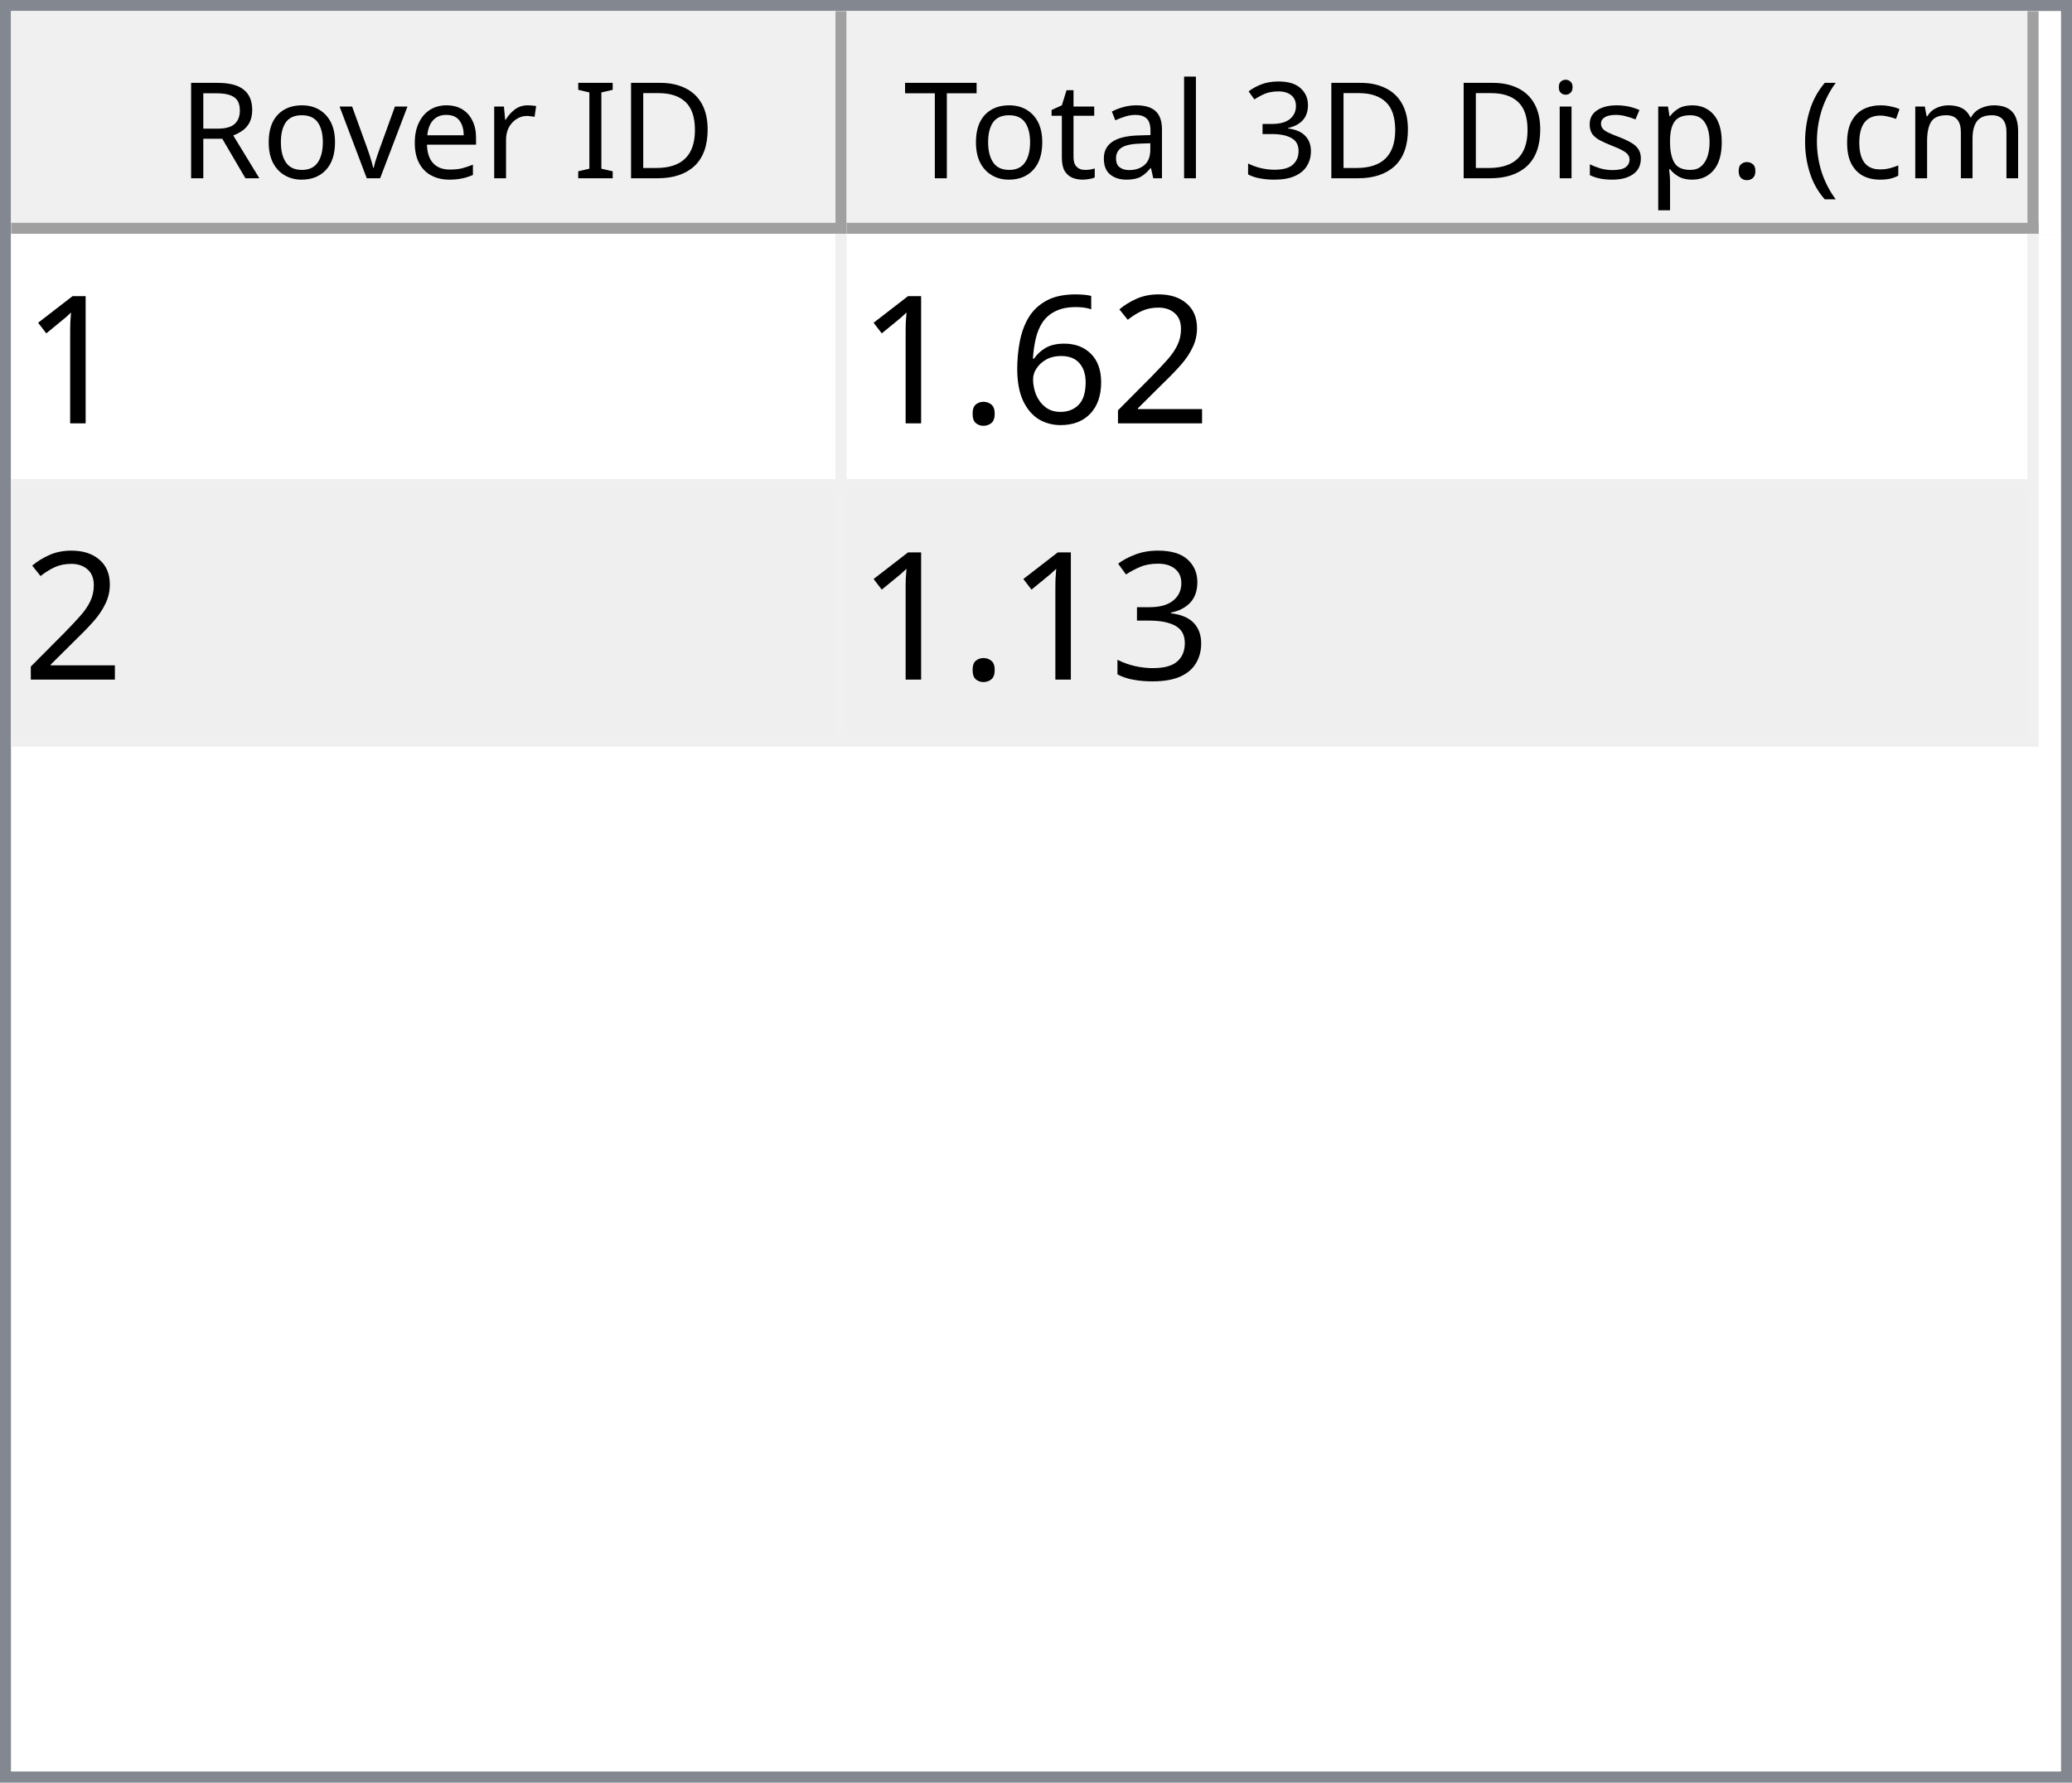
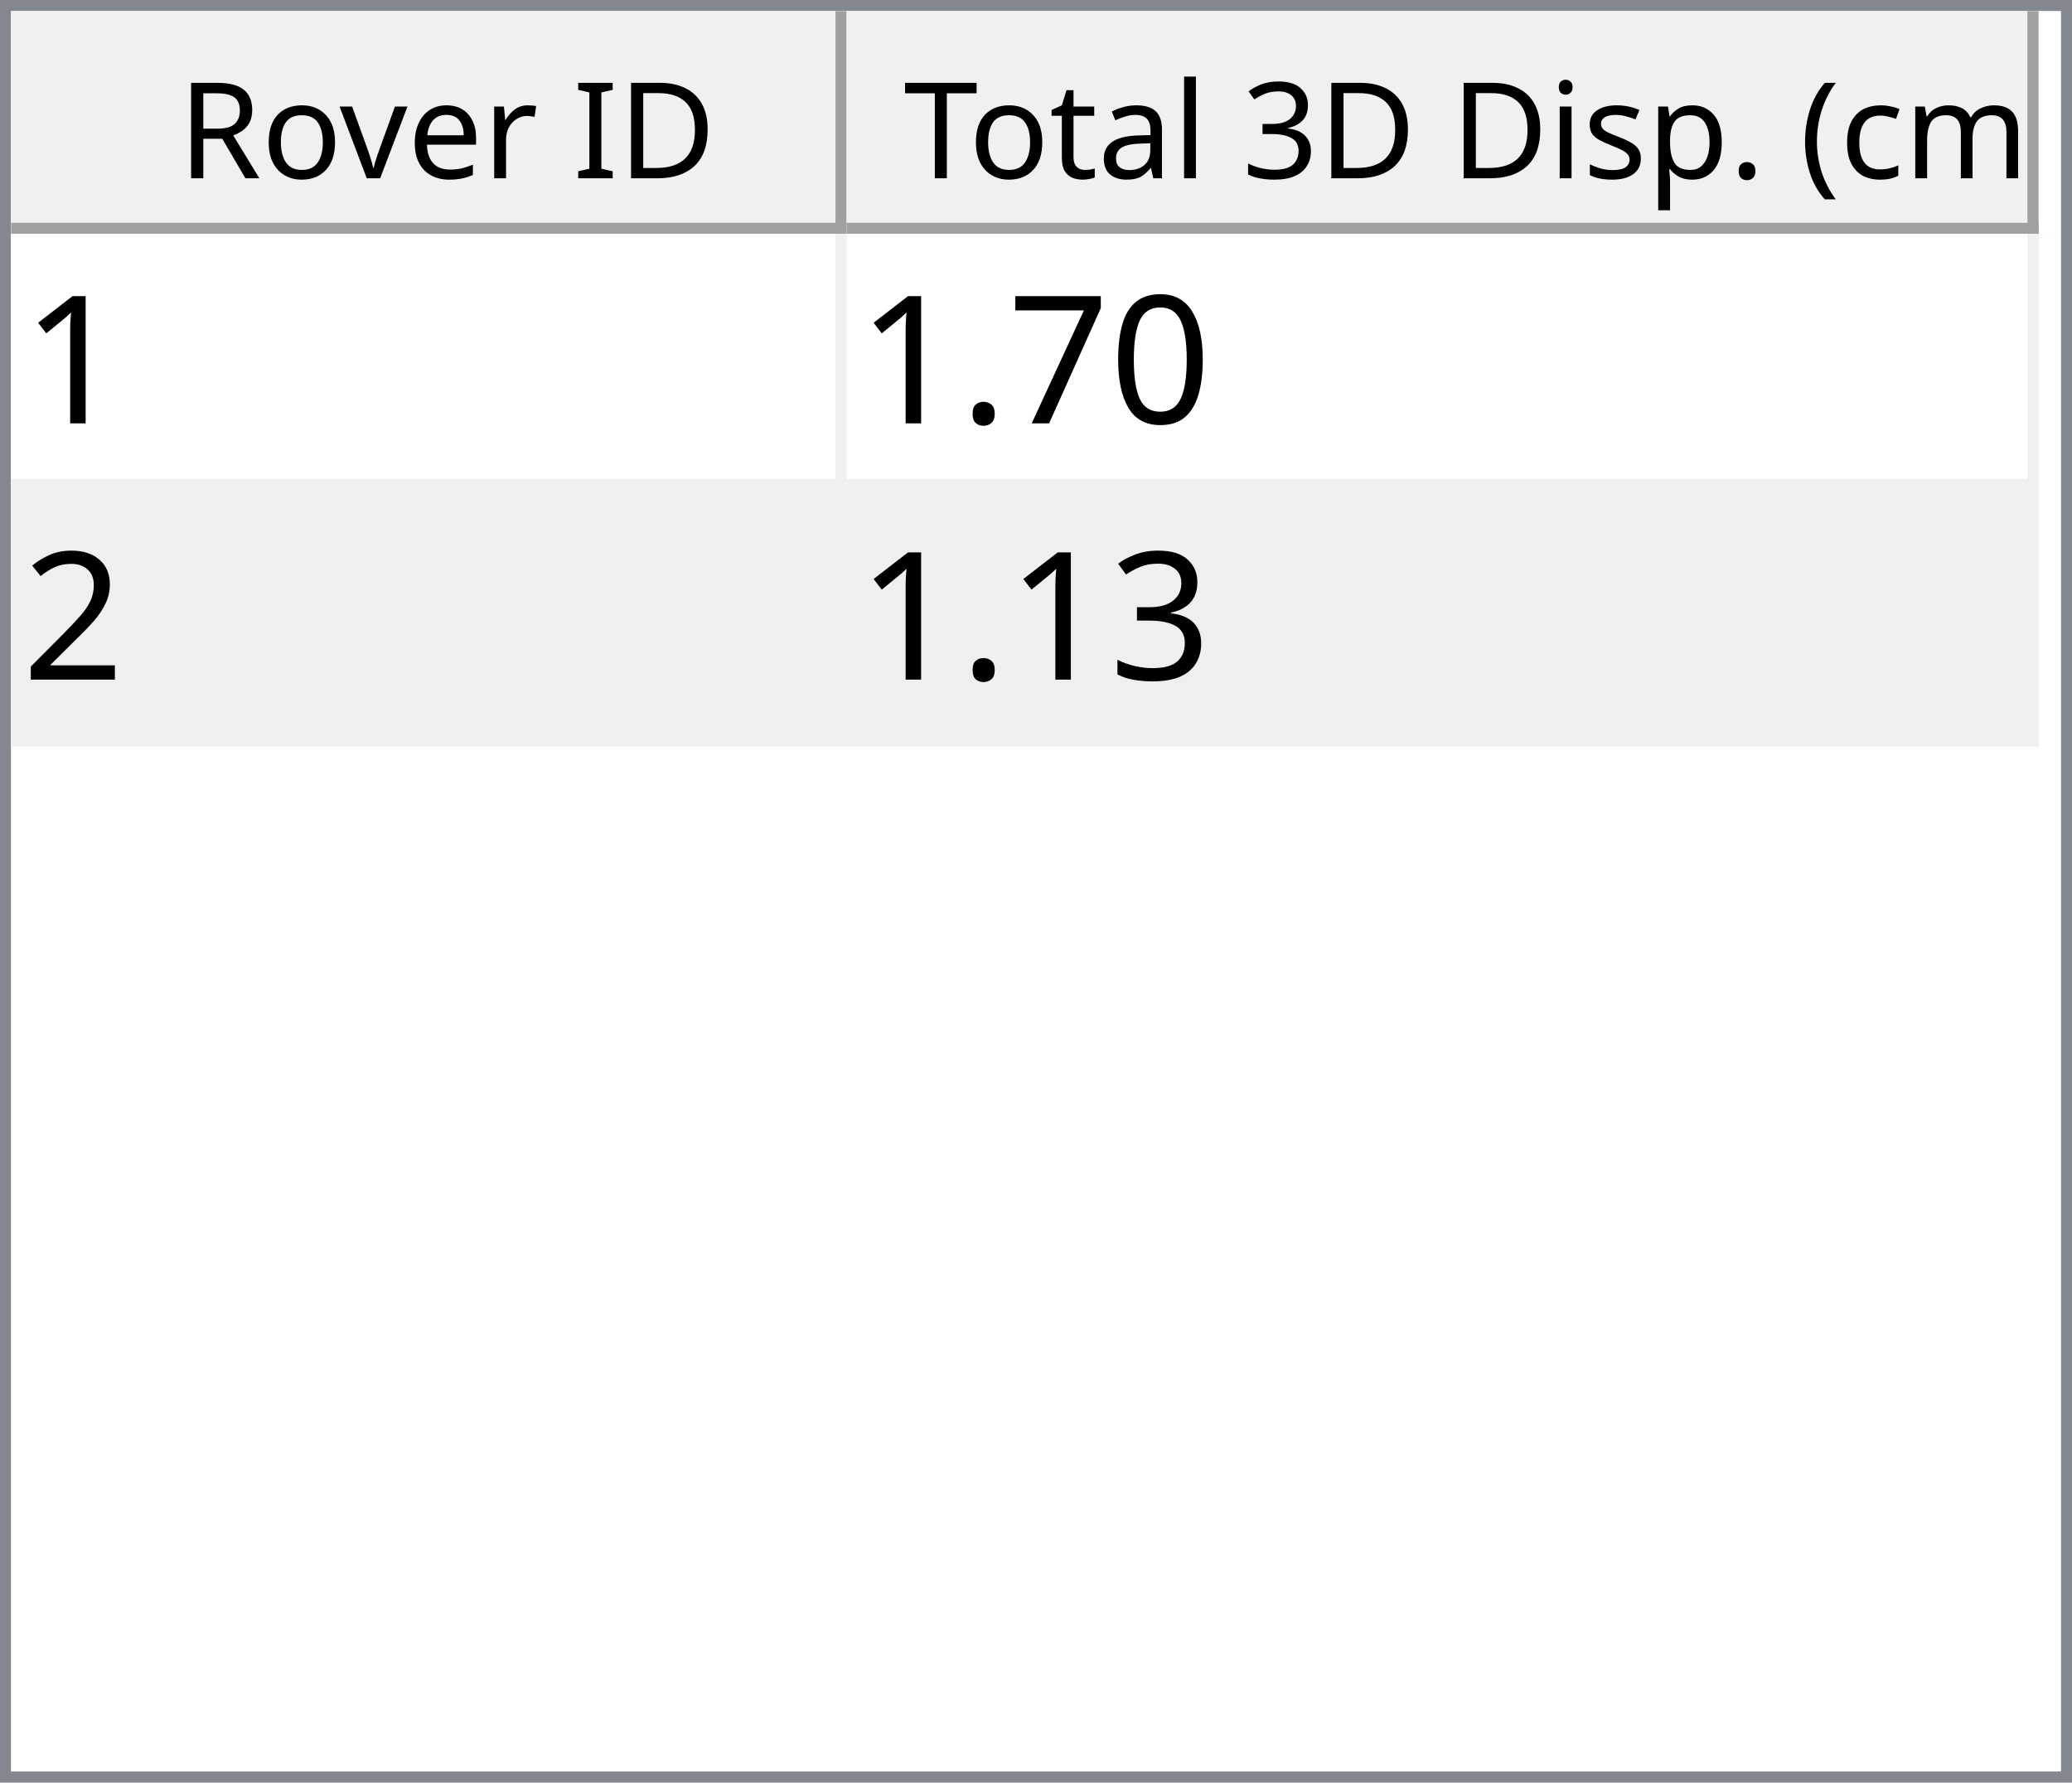
<svg xmlns="http://www.w3.org/2000/svg" style="fill-opacity:1; color-rendering:auto; color-interpolation:auto; text-rendering:auto; stroke:black; stroke-linecap:square; stroke-miterlimit:10; shape-rendering:auto; stroke-opacity:1; fill:black; stroke-dasharray:none; font-weight:normal; stroke-width:1; font-family:'Dialog'; font-style:normal; stroke-linejoin:miter; font-size:12px; stroke-dashoffset:0; image-rendering:auto;" width="186" height="160">
  <defs id="genericDefs" />
  <g>
    <defs id="defs1">
      <clipPath clipPathUnits="userSpaceOnUse" id="clipPath1">
        <path d="M0 0 L186 0 L186 160 L0 160 L0 0 Z" />
      </clipPath>
      <clipPath clipPathUnits="userSpaceOnUse" id="clipPath2">
        <path d="M0 0 L0 160 L186 160 L186 0 Z" />
      </clipPath>
      <clipPath clipPathUnits="userSpaceOnUse" id="clipPath3">
        <path d="M0 0 L0 20 L184 20 L184 0 Z" />
      </clipPath>
      <clipPath clipPathUnits="userSpaceOnUse" id="clipPath4">
        <path d="M0 0 L0 20 L75 20 L75 0 Z" />
      </clipPath>
      <clipPath clipPathUnits="userSpaceOnUse" id="clipPath5">
        <path d="M1 1 L1 19 L74 19 L74 1 Z" />
      </clipPath>
      <clipPath clipPathUnits="userSpaceOnUse" id="clipPath6">
        <path d="M0 0 L0 18 L73 18 L73 0 Z" />
      </clipPath>
      <clipPath clipPathUnits="userSpaceOnUse" id="clipPath7">
        <path d="M-0.5 -0.5 L-0.5 19.5 L74.5 19.5 L74.5 -0.5 Z" />
      </clipPath>
      <clipPath clipPathUnits="userSpaceOnUse" id="clipPath8">
        <path d="M0 0 L0 20 L107 20 L107 0 Z" />
      </clipPath>
      <clipPath clipPathUnits="userSpaceOnUse" id="clipPath9">
        <path d="M1 1 L1 19 L106 19 L106 1 Z" />
      </clipPath>
      <clipPath clipPathUnits="userSpaceOnUse" id="clipPath10">
        <path d="M0 0 L0 18 L105 18 L105 0 Z" />
      </clipPath>
      <clipPath clipPathUnits="userSpaceOnUse" id="clipPath11">
        <path d="M-0.5 -0.5 L-0.5 19.5 L106.5 19.5 L106.5 -0.5 Z" />
      </clipPath>
      <clipPath clipPathUnits="userSpaceOnUse" id="clipPath12">
        <path d="M0 0 L0 138 L184 138 L184 0 Z" />
      </clipPath>
      <clipPath clipPathUnits="userSpaceOnUse" id="clipPath13">
        <path d="M0 0 L0 46 L182 46 L182 0 Z" />
      </clipPath>
      <clipPath clipPathUnits="userSpaceOnUse" id="clipPath14">
        <path d="M-0.5 -0.5 L-0.5 45.5 L181.5 45.5 L181.5 -0.5 Z" />
      </clipPath>
      <clipPath clipPathUnits="userSpaceOnUse" id="clipPath15">
        <path d="M0 0 L0 22 L74 22 L74 0 Z" />
      </clipPath>
      <clipPath clipPathUnits="userSpaceOnUse" id="clipPath16">
        <path d="M0 0 L0 22 L106 22 L106 0 Z" />
      </clipPath>
      <font horiz-adv-x="64.551" id="font1">
        <font-face ascent="107.91" descent="25.098" units-per-em="100" style="font-style:normal; font-family:Segoe UI; font-weight:normal;" />
        <missing-glyph horiz-adv-x="64.551" d="M8.109 0 L8.109 68.266 L56.453 68.266 L56.453 0 L8.109 0 ZM15.328 7.234 L49.219 7.234 L49.219 61.031 L15.328 61.031 L15.328 7.234 Z" />
        <glyph unicode="D" horiz-adv-x="70.117" d="M9.188 0 L9.188 70.016 L28.516 70.016 Q65.531 70.016 65.531 35.891 Q65.531 19.672 55.25 9.836 Q44.969 0 27.734 0 L9.188 0 ZM17.391 62.594 L17.391 7.422 L27.828 7.422 Q41.609 7.422 49.273 14.797 Q56.938 22.172 56.938 35.688 Q56.938 62.594 28.328 62.594 L17.391 62.594 Z" />
        <glyph unicode="I" horiz-adv-x="26.611" d="M17.391 0 L9.188 0 L9.188 70.016 L17.391 70.016 L17.391 0 Z" />
        <glyph unicode=" " horiz-adv-x="27.393" d="" />
        <glyph unicode="r" horiz-adv-x="34.766" d="M34.188 41.891 Q32.078 43.5 28.125 43.5 Q23 43.5 19.555 38.672 Q16.109 33.844 16.109 25.484 L16.109 0 L8.109 0 L8.109 50 L16.109 50 L16.109 39.703 L16.312 39.703 Q18.016 44.969 21.531 47.922 Q25.047 50.875 29.391 50.875 Q32.516 50.875 34.188 50.203 L34.188 41.891 Z" />
        <glyph unicode="e" horiz-adv-x="52.295" d="M48.297 23 L12.984 23 Q13.188 14.656 17.484 10.109 Q21.781 5.562 29.297 5.562 Q37.75 5.562 44.828 11.141 L44.828 3.609 Q38.234 -1.172 27.391 -1.172 Q16.797 -1.172 10.742 5.641 Q4.688 12.453 4.688 24.812 Q4.688 36.469 11.305 43.82 Q17.922 51.172 27.734 51.172 Q37.547 51.172 42.922 44.828 Q48.297 38.484 48.297 27.203 L48.297 23 ZM40.094 29.781 Q40.047 36.719 36.75 40.578 Q33.453 44.438 27.594 44.438 Q21.922 44.438 17.969 40.383 Q14.016 36.328 13.094 29.781 L40.094 29.781 Z" />
        <glyph unicode="v" horiz-adv-x="47.9" d="M47.406 50 L27.484 0 L19.625 0 L0.688 50 L9.469 50 L22.172 13.672 Q23.578 9.672 23.922 6.688 L24.125 6.688 Q24.609 10.453 25.688 13.484 L38.969 50 L47.406 50 Z" />
        <glyph unicode="o" horiz-adv-x="58.594" d="M29 -1.172 Q17.922 -1.172 11.305 5.836 Q4.688 12.844 4.688 24.422 Q4.688 37.016 11.57 44.094 Q18.453 51.172 30.172 51.172 Q41.359 51.172 47.633 44.289 Q53.906 37.406 53.906 25.203 Q53.906 13.234 47.141 6.031 Q40.375 -1.172 29 -1.172 ZM29.594 44.438 Q21.875 44.438 17.383 39.188 Q12.891 33.938 12.891 24.703 Q12.891 15.828 17.43 10.695 Q21.969 5.562 29.594 5.562 Q37.359 5.562 41.531 10.594 Q45.703 15.625 45.703 24.906 Q45.703 34.281 41.531 39.359 Q37.359 44.438 29.594 44.438 Z" />
        <glyph unicode="R" horiz-adv-x="59.814" d="M59.375 0 L49.609 0 L37.891 19.625 Q36.281 22.359 34.766 24.289 Q33.25 26.219 31.664 27.438 Q30.078 28.656 28.25 29.219 Q26.422 29.781 24.125 29.781 L17.391 29.781 L17.391 0 L9.188 0 L9.188 70.016 L30.078 70.016 Q34.672 70.016 38.555 68.867 Q42.438 67.719 45.289 65.375 Q48.141 63.031 49.758 59.547 Q51.375 56.062 51.375 51.375 Q51.375 47.703 50.273 44.656 Q49.172 41.609 47.148 39.211 Q45.125 36.812 42.266 35.133 Q39.406 33.453 35.844 32.516 L35.844 32.328 Q37.594 31.547 38.891 30.547 Q40.188 29.547 41.359 28.18 Q42.531 26.812 43.68 25.078 Q44.828 23.344 46.234 21.047 L59.375 0 ZM17.391 62.594 L17.391 37.203 L28.516 37.203 Q31.594 37.203 34.203 38.133 Q36.812 39.062 38.719 40.797 Q40.625 42.531 41.703 45.047 Q42.781 47.562 42.781 50.688 Q42.781 56.297 39.141 59.445 Q35.5 62.594 28.609 62.594 L17.391 62.594 Z" />
        <glyph unicode=")" horiz-adv-x="30.176" d="M8.297 -15.922 L1.172 -15.922 Q16.406 2.344 16.406 26.812 Q16.406 51.469 1.078 70.016 L8.297 70.016 Q23.531 52.156 23.531 26.703 Q23.531 1.375 8.297 -15.922 Z" />
        <glyph unicode="m" horiz-adv-x="86.133" d="M79.109 0 L71.094 0 L71.094 28.719 Q71.094 37.016 68.531 40.727 Q65.969 44.438 59.906 44.438 Q54.781 44.438 51.195 39.75 Q47.609 35.062 47.609 28.516 L47.609 0 L39.594 0 L39.594 29.688 Q39.594 44.438 28.219 44.438 Q22.953 44.438 19.531 40.016 Q16.109 35.594 16.109 28.516 L16.109 0 L8.109 0 L8.109 50 L16.109 50 L16.109 42.094 L16.312 42.094 Q21.625 51.172 31.844 51.172 Q36.969 51.172 40.773 48.312 Q44.578 45.453 46 40.828 Q51.562 51.172 62.594 51.172 Q79.109 51.172 79.109 30.812 L79.109 0 Z" />
        <glyph unicode="c" horiz-adv-x="46.191" d="M42.188 2.297 Q36.422 -1.172 28.516 -1.172 Q17.828 -1.172 11.258 5.789 Q4.688 12.75 4.688 23.828 Q4.688 36.188 11.766 43.68 Q18.844 51.172 30.672 51.172 Q37.25 51.172 42.281 48.734 L42.281 40.531 Q36.719 44.438 30.375 44.438 Q22.703 44.438 17.797 38.945 Q12.891 33.453 12.891 24.516 Q12.891 15.719 17.508 10.641 Q22.125 5.562 29.891 5.562 Q36.422 5.562 42.188 9.906 L42.188 2.297 Z" />
        <glyph unicode="(" horiz-adv-x="30.176" d="M29.109 -15.922 L21.969 -15.922 Q6.844 1.375 6.844 26.703 Q6.844 52.156 21.969 70.016 L29.203 70.016 Q13.875 51.469 13.875 26.812 Q13.875 2.344 29.109 -15.922 Z" />
        <glyph unicode="." horiz-adv-x="21.68" d="M10.891 -1.078 Q8.641 -1.078 7.055 0.539 Q5.469 2.156 5.469 4.391 Q5.469 6.641 7.055 8.273 Q8.641 9.906 10.891 9.906 Q13.188 9.906 14.797 8.273 Q16.406 6.641 16.406 4.391 Q16.406 2.156 14.797 0.539 Q13.188 -1.078 10.891 -1.078 Z" />
        <glyph unicode="p" horiz-adv-x="58.789" d="M16.312 7.234 L16.109 7.234 L16.109 -23 L8.109 -23 L8.109 50 L16.109 50 L16.109 41.219 L16.312 41.219 Q22.219 51.172 33.594 51.172 Q43.266 51.172 48.688 44.461 Q54.109 37.75 54.109 26.469 Q54.109 13.922 48 6.375 Q41.891 -1.172 31.297 -1.172 Q21.578 -1.172 16.312 7.234 ZM16.109 27.391 L16.109 20.406 Q16.109 14.203 20.141 9.883 Q24.172 5.562 30.375 5.562 Q37.641 5.562 41.773 11.133 Q45.906 16.703 45.906 26.609 Q45.906 34.969 42.047 39.703 Q38.188 44.438 31.594 44.438 Q24.609 44.438 20.359 39.578 Q16.109 34.719 16.109 27.391 Z" />
        <glyph unicode="s" horiz-adv-x="42.432" d="M5.078 1.812 L5.078 10.406 Q11.625 5.562 19.484 5.562 Q30.031 5.562 30.031 12.594 Q30.031 14.594 29.125 15.992 Q28.219 17.391 26.68 18.461 Q25.141 19.531 23.07 20.383 Q21 21.234 18.609 22.172 Q15.281 23.484 12.766 24.828 Q10.25 26.172 8.57 27.859 Q6.891 29.547 6.031 31.695 Q5.172 33.844 5.172 36.719 Q5.172 40.234 6.789 42.945 Q8.406 45.656 11.086 47.484 Q13.766 49.312 17.211 50.242 Q20.656 51.172 24.312 51.172 Q30.812 51.172 35.938 48.922 L35.938 40.828 Q30.422 44.438 23.25 44.438 Q21 44.438 19.195 43.922 Q17.391 43.406 16.094 42.477 Q14.797 41.547 14.086 40.258 Q13.375 38.969 13.375 37.406 Q13.375 35.453 14.086 34.133 Q14.797 32.812 16.164 31.789 Q17.531 30.766 19.484 29.938 Q21.438 29.109 23.922 28.125 Q27.25 26.859 29.883 25.516 Q32.516 24.172 34.375 22.484 Q36.234 20.797 37.234 18.602 Q38.234 16.406 38.234 13.375 Q38.234 9.672 36.602 6.938 Q34.969 4.203 32.234 2.398 Q29.5 0.594 25.93 -0.289 Q22.359 -1.172 18.453 -1.172 Q10.75 -1.172 5.078 1.812 Z" />
        <glyph unicode="i" horiz-adv-x="24.219" d="M12.203 62.703 Q10.062 62.703 8.547 64.164 Q7.031 65.625 7.031 67.875 Q7.031 70.125 8.547 71.609 Q10.062 73.094 12.203 73.094 Q14.406 73.094 15.945 71.609 Q17.484 70.125 17.484 67.875 Q17.484 65.719 15.945 64.211 Q14.406 62.703 12.203 62.703 ZM16.109 0 L8.109 0 L8.109 50 L16.109 50 L16.109 0 Z" />
        <glyph unicode="3" horiz-adv-x="53.906" d="M46.531 19.828 Q46.531 15.094 44.75 11.211 Q42.969 7.328 39.719 4.57 Q36.469 1.812 31.93 0.297 Q27.391 -1.219 21.922 -1.219 Q11.922 -1.219 6 2.594 L6 11.188 Q13.094 5.609 22.219 5.609 Q25.875 5.609 28.828 6.539 Q31.781 7.469 33.906 9.227 Q36.031 10.984 37.18 13.477 Q38.328 15.969 38.328 19.094 Q38.328 32.812 18.797 32.812 L12.984 32.812 L12.984 39.594 L18.5 39.594 Q35.797 39.594 35.797 52.484 Q35.797 64.406 22.609 64.406 Q15.188 64.406 8.688 59.422 L8.688 67.188 Q15.375 71.188 24.609 71.188 Q29 71.188 32.57 69.969 Q36.141 68.75 38.68 66.555 Q41.219 64.359 42.609 61.281 Q44 58.203 44 54.5 Q44 40.672 30.031 36.719 L30.031 36.531 Q33.594 36.141 36.625 34.797 Q39.656 33.453 41.852 31.305 Q44.047 29.156 45.289 26.25 Q46.531 23.344 46.531 19.828 Z" />
        <glyph unicode="l" horiz-adv-x="24.219" d="M16.109 0 L8.109 0 L8.109 74.031 L16.109 74.031 L16.109 0 Z" />
        <glyph unicode="a" horiz-adv-x="50.879" d="M43.891 0 L35.891 0 L35.891 7.812 L35.688 7.812 Q30.469 -1.172 20.312 -1.172 Q12.844 -1.172 8.617 2.781 Q4.391 6.734 4.391 13.281 Q4.391 27.297 20.906 29.594 L35.891 31.688 Q35.891 44.438 25.594 44.438 Q16.547 44.438 9.281 38.281 L9.281 46.484 Q16.656 51.172 26.266 51.172 Q43.891 51.172 43.891 32.516 L43.891 0 ZM35.891 25.297 L23.828 23.641 Q18.266 22.859 15.43 20.875 Q12.594 18.891 12.594 13.875 Q12.594 10.203 15.211 7.883 Q17.828 5.562 22.172 5.562 Q28.125 5.562 32.008 9.742 Q35.891 13.922 35.891 20.312 L35.891 25.297 Z" />
        <glyph unicode="t" horiz-adv-x="33.887" d="M31.297 0.484 Q28.469 -1.078 23.828 -1.078 Q10.688 -1.078 10.688 13.578 L10.688 43.172 L2.094 43.172 L2.094 50 L10.688 50 L10.688 62.203 L18.703 64.797 L18.703 50 L31.297 50 L31.297 43.172 L18.703 43.172 L18.703 14.984 Q18.703 9.969 20.414 7.82 Q22.125 5.672 26.078 5.672 Q29.109 5.672 31.297 7.328 L31.297 0.484 Z" />
        <glyph unicode="T" horiz-adv-x="52.393" d="M50.594 62.594 L30.375 62.594 L30.375 0 L22.172 0 L22.172 62.594 L2 62.594 L2 70.016 L50.594 70.016 L50.594 62.594 Z" />
      </font>
      <font horiz-adv-x="75.0" id="font2">
        <font-face ascent="100.537" descent="21.973" units-per-em="100" style="font-style:normal; font-family:sans-serif; font-weight:normal;" />
        <missing-glyph horiz-adv-x="75.0" d="M12.5 0 L12.5 62.5 L62.5 62.5 L62.5 0 L12.5 0 ZM14.062 1.562 L60.938 1.562 L60.938 60.938 L14.062 60.938 L14.062 1.562 Z" />
        <glyph unicode="1" horiz-adv-x="55.615" d="M37.25 0 L28.469 0 L28.469 56 Q25.297 52.984 20.141 49.953 Q14.984 46.922 10.891 45.406 L10.891 53.906 Q18.266 57.375 23.781 62.305 Q29.297 67.234 31.594 71.875 L37.25 71.875 L37.25 0 Z" />
+         <glyph unicode="0" horiz-adv-x="55.615" d="M4.156 35.297 Q4.156 48 6.766 55.742 Q9.375 63.484 14.523 67.68 Q19.672 71.875 27.484 71.875 Q33.25 71.875 37.594 69.555 Q41.938 67.234 44.773 62.867 Q47.609 58.5 49.219 52.227 Q50.828 45.953 50.828 35.297 Q50.828 22.703 48.242 14.969 Q45.656 7.234 40.508 3.008 Q35.359 -1.219 27.484 -1.219 Q17.141 -1.219 11.234 6.203 Q4.156 15.141 4.156 35.297 ZM13.188 35.297 Q13.188 17.672 17.312 11.836 Q21.438 6 27.484 6 Q33.547 6 37.672 11.859 Q41.797 17.719 41.797 35.297 Q41.797 52.984 37.672 58.789 Q33.547 64.594 27.391 64.594 Q21.344 64.594 17.719 59.469 Q13.188 52.938 13.188 35.297 Z" />
+         <glyph unicode="7" horiz-adv-x="55.615" d="M4.734 62.203 L4.734 70.656 L51.078 70.656 L51.078 63.812 Q44.234 56.547 37.523 44.484 Q30.812 32.422 27.156 19.672 Q24.516 10.688 23.781 0 L14.75 0 Q14.891 8.453 18.062 20.414 Q21.234 32.375 27.172 43.484 Q33.109 54.594 39.797 62.203 L4.734 62.203 Z" />
+         <glyph unicode="." horiz-adv-x="27.783" d="M9.078 0 L9.078 10.016 L19.094 10.016 L19.094 0 L9.078 0 Z" />
        <glyph unicode="2" horiz-adv-x="55.615" d="M50.344 8.453 L50.344 0 L3.031 0 Q2.938 3.172 4.047 6.109 Q5.859 10.938 9.836 15.625 Q13.812 20.312 21.344 26.469 Q33.016 36.031 37.117 41.625 Q41.219 47.219 41.219 52.203 Q41.219 57.422 37.477 61.008 Q33.734 64.594 27.734 64.594 Q21.391 64.594 17.578 60.789 Q13.766 56.984 13.719 50.25 L4.688 51.172 Q5.609 61.281 11.664 66.578 Q17.719 71.875 27.938 71.875 Q38.234 71.875 44.242 66.164 Q50.25 60.453 50.25 52 Q50.25 47.703 48.492 43.555 Q46.734 39.406 42.656 34.812 Q38.578 30.219 29.109 22.219 Q21.188 15.578 18.945 13.211 Q16.703 10.844 15.234 8.453 L50.344 8.453 Z" />
-         <glyph unicode="6" horiz-adv-x="55.615" d="M49.75 54.047 L41.016 53.375 Q39.844 58.547 37.703 60.891 Q34.125 64.656 28.906 64.656 Q24.703 64.656 21.531 62.312 Q17.391 59.281 14.992 53.469 Q12.594 47.656 12.5 36.922 Q15.672 41.75 20.266 44.094 Q24.859 46.438 29.891 46.438 Q38.672 46.438 44.852 39.969 Q51.031 33.5 51.031 23.25 Q51.031 16.5 48.125 10.719 Q45.219 4.938 40.141 1.859 Q35.062 -1.219 28.609 -1.219 Q17.625 -1.219 10.695 6.859 Q3.766 14.938 3.766 33.5 Q3.766 54.25 11.422 63.672 Q18.109 71.875 29.438 71.875 Q37.891 71.875 43.289 67.141 Q48.688 62.406 49.75 54.047 ZM13.875 23.188 Q13.875 18.656 15.797 14.508 Q17.719 10.359 21.188 8.18 Q24.656 6 28.469 6 Q34.031 6 38.039 10.492 Q42.047 14.984 42.047 22.703 Q42.047 30.125 38.086 34.398 Q34.125 38.672 28.125 38.672 Q22.172 38.672 18.023 34.398 Q13.875 30.125 13.875 23.188 Z" />
-         <glyph unicode="." horiz-adv-x="27.783" d="M9.078 0 L9.078 10.016 L19.094 10.016 L19.094 0 L9.078 0 Z" />
        <glyph unicode="3" horiz-adv-x="55.615" d="M4.203 18.891 L12.984 20.062 Q14.5 12.594 18.141 9.297 Q21.781 6 27 6 Q33.203 6 37.477 10.297 Q41.75 14.594 41.75 20.953 Q41.75 27 37.797 30.93 Q33.844 34.859 27.734 34.859 Q25.25 34.859 21.531 33.891 L22.516 41.609 Q23.391 41.5 23.922 41.5 Q29.547 41.5 34.039 44.43 Q38.531 47.359 38.531 53.469 Q38.531 58.297 35.258 61.477 Q31.984 64.656 26.812 64.656 Q21.688 64.656 18.266 61.43 Q14.844 58.203 13.875 51.766 L5.078 53.328 Q6.688 62.156 12.398 67.016 Q18.109 71.875 26.609 71.875 Q32.469 71.875 37.398 69.359 Q42.328 66.844 44.945 62.5 Q47.562 58.156 47.562 53.266 Q47.562 48.641 45.07 44.828 Q42.578 41.016 37.703 38.766 Q44.047 37.312 47.562 32.695 Q51.078 28.078 51.078 21.141 Q51.078 11.766 44.242 5.25 Q37.406 -1.266 26.953 -1.266 Q17.531 -1.266 11.305 4.352 Q5.078 9.969 4.203 18.891 Z" />
      </font>
    </defs>
    <g style="fill:white; stroke:white;">
      <rect x="0" y="0" width="186" style="clip-path:url(#clipPath1); stroke:none;" height="160" />
    </g>
    <g style="fill:white; text-rendering:optimizeSpeed; color-rendering:optimizeSpeed; image-rendering:optimizeSpeed; shape-rendering:crispEdges; stroke:white; color-interpolation:sRGB;">
      <rect x="0" width="186" height="160" y="0" style="stroke:none;" />
      <path style="stroke:none;" d="M0 160 L186 160 L186 0 L0 0 Z" />
    </g>
    <g style="fill:rgb(240,240,240); font-family:'Segoe UI'; stroke:rgb(240,240,240);">
      <rect x="0" y="0" width="186" style="clip-path:url(#clipPath2); stroke:none;" height="160" />
    </g>
    <g style="fill:rgb(130,135,144); font-family:'Segoe UI'; stroke:rgb(130,135,144);">
      <path d="M0 0 L186 0 L186 160 L0 160 L0 0 ZM1 1 L185 1 L185 159 L1 159 L1 1 Z" style="fill-rule:evenodd; clip-path:url(#clipPath2); stroke:none;" />
    </g>
    <g style="fill:white; font-family:'Segoe UI'; stroke:white;" transform="translate(1,1)">
      <rect x="0" y="0" width="184" style="clip-path:url(#clipPath3); stroke:none;" height="20" />
    </g>
    <g style="fill:rgb(240,240,240); font-family:'Segoe UI'; stroke:rgb(240,240,240);" transform="translate(1,1)">
      <rect x="0" y="0" width="75" style="clip-path:url(#clipPath4); stroke:none;" height="20" />
    </g>
    <g style="font-family:'Segoe UI';" transform="translate(2,2)">
      <text x="14" xml:space="preserve" y="14" style="clip-path:url(#clipPath6); stroke:none;">Rover ID</text>
    </g>
    <g style="fill:rgb(160,160,160); font-family:'Segoe UI'; stroke:rgb(160,160,160); stroke-linejoin:bevel;" transform="translate(1.5,1.5)">
      <line x1="74" x2="74" y1="0" style="fill:none; clip-path:url(#clipPath7);" y2="19" />
    </g>
    <g style="fill:rgb(160,160,160); font-family:'Segoe UI'; stroke:rgb(160,160,160); stroke-linejoin:bevel;" transform="matrix(1,0,0,1,1,1) translate(0.5,0.5)">
      <line x1="0" x2="74" y1="19" style="fill:none; clip-path:url(#clipPath7);" y2="19" />
    </g>
    <g style="fill:rgb(240,240,240); font-family:'Segoe UI'; stroke:rgb(240,240,240);" transform="translate(76,1)">
      <rect x="0" y="0" width="107" style="clip-path:url(#clipPath8); stroke:none;" height="20" />
    </g>
    <g style="font-family:'Segoe UI';" transform="translate(77,2)">
      <text x="1" xml:space="preserve" y="14" style="clip-path:url(#clipPath10); stroke:none;"> Total 3D Disp. (cm)</text>
    </g>
    <g style="fill:rgb(160,160,160); font-family:'Segoe UI'; stroke:rgb(160,160,160); stroke-linejoin:bevel;" transform="translate(76.5,1.5)">
      <line x1="106" x2="106" y1="0" style="fill:none; clip-path:url(#clipPath11);" y2="19" />
    </g>
    <g style="fill:rgb(160,160,160); font-family:'Segoe UI'; stroke:rgb(160,160,160); stroke-linejoin:bevel;" transform="matrix(1,0,0,1,76,1) translate(0.5,0.5)">
      <line x1="0" x2="106" y1="19" style="fill:none; clip-path:url(#clipPath11);" y2="19" />
    </g>
    <g style="fill:white; font-family:'Segoe UI'; stroke:white;" transform="translate(1,21)">
      <rect x="0" y="0" width="184" style="clip-path:url(#clipPath12); stroke:none;" height="138" />
    </g>
    <g style="fill:rgb(240,240,240); font-size:16px; font-family:sans-serif; stroke:rgb(240,240,240);" transform="translate(1,21)">
      <rect x="0" y="0" width="182" style="clip-path:url(#clipPath13); stroke:none;" height="46" />
      <line transform="translate(0.5,0.5)" x1="0" x2="181" y1="22" style="clip-path:url(#clipPath14); fill:none; stroke-linejoin:bevel;" y2="22" />
    </g>
    <g transform="matrix(1,0,0,1,1,21) translate(0.5,0.5)" style="fill:rgb(240,240,240); font-size:16px; font-family:sans-serif; stroke:rgb(240,240,240); stroke-linejoin:bevel;">
      <line x1="0" x2="181" y1="45" style="fill:none; clip-path:url(#clipPath14);" y2="45" />
    </g>
    <g transform="matrix(1,0,0,1,1,21) translate(0.5,0.5)" style="fill:rgb(240,240,240); font-size:16px; font-family:sans-serif; stroke:rgb(240,240,240); stroke-linejoin:bevel;">
      <line x1="74" x2="74" y1="0" style="fill:none; clip-path:url(#clipPath14);" y2="45" />
    </g>
    <g transform="matrix(1,0,0,1,1,21) translate(0.5,0.5)" style="fill:rgb(240,240,240); font-size:16px; font-family:sans-serif; stroke:rgb(240,240,240); stroke-linejoin:bevel;">
      <line x1="181" x2="181" y1="0" style="fill:none; clip-path:url(#clipPath14);" y2="45" />
    </g>
    <g style="fill:white; font-size:16px; font-family:sans-serif; stroke:white;" transform="matrix(1,0,0,1,1,21)">
      <rect x="0" y="0" width="74" style="clip-path:url(#clipPath15); stroke:none;" height="22" />
      <text x="1" y="17" style="fill:black; clip-path:url(#clipPath15); stroke:none;" xml:space="preserve">1</text>
    </g>
    <g style="fill:white; font-size:16px; font-family:sans-serif; stroke:white;" transform="matrix(1,0,0,1,1,21) translate(75,0)">
      <rect x="0" y="0" width="106" style="clip-path:url(#clipPath16); stroke:none;" height="22" />
-       <text x="1" y="17" style="fill:black; clip-path:url(#clipPath16); stroke:none;" xml:space="preserve">1.62</text>
+       <text x="1" y="17" style="fill:black; clip-path:url(#clipPath16); stroke:none;" xml:space="preserve">1.70</text>
    </g>
    <g style="fill:rgb(239,239,239); font-size:16px; font-family:sans-serif; stroke:rgb(239,239,239);" transform="matrix(1,0,0,1,1,21) translate(0,23)">
      <rect x="0" y="0" width="74" style="clip-path:url(#clipPath15); stroke:none;" height="22" />
      <text x="1" y="17" style="fill:black; clip-path:url(#clipPath15); stroke:none;" xml:space="preserve">2</text>
    </g>
    <g style="fill:rgb(239,239,239); font-size:16px; font-family:sans-serif; stroke:rgb(239,239,239);" transform="matrix(1,0,0,1,1,21) translate(75,23)">
      <rect x="0" y="0" width="106" style="clip-path:url(#clipPath16); stroke:none;" height="22" />
      <text x="1" y="17" style="fill:black; clip-path:url(#clipPath16); stroke:none;" xml:space="preserve">1.13</text>
    </g>
  </g>
</svg>
